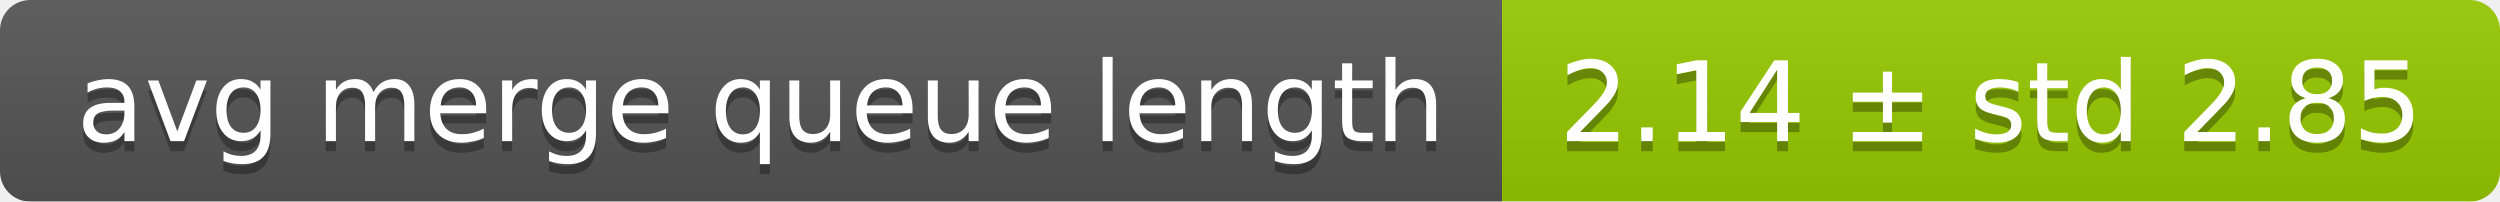
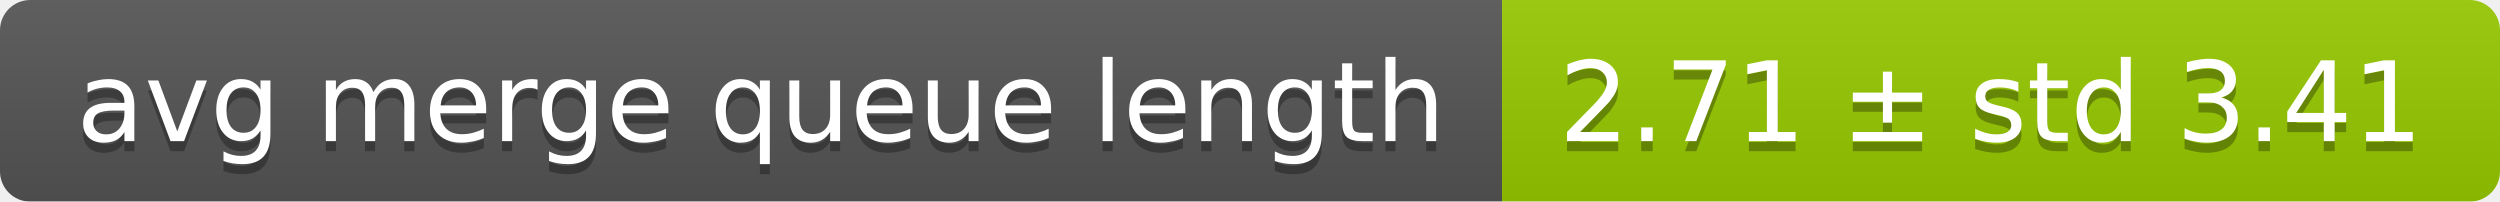
<svg xmlns="http://www.w3.org/2000/svg" width="248" height="20">
  <linearGradient id="smooth" x2="0" y2="100%">
    <stop offset="0" stop-color="#bbb" stop-opacity=".1" />
    <stop offset="1" stop-opacity=".1" />
  </linearGradient>
  <mask id="round">
    <rect width="248" height="20" rx="3" fill="#fff" />
  </mask>
  <g mask="url(#round)">
    <rect width="149" height="20" fill="#555" />
    <rect x="149" width="99" height="20" fill="#97ca00" />
    <rect width="248" height="20" fill="url(#smooth)" />
  </g>
  <g fill="#fff" text-anchor="middle" font-family="DejaVu Sans,Verdana,Geneva,sans-serif" font-size="11">
    <text x="75.5" y="15" fill="#010101" fill-opacity=".3">avg merge queue length</text>
    <text x="75.5" y="14">avg merge queue length</text>
-     <text x="197.5" y="15" fill="#010101" fill-opacity=".3">2.14 ± std 2.85</text>
-     <text x="197.5" y="14">2.14 ± std 2.85</text>
+     <text x="197.5" y="15" fill="#010101" fill-opacity=".3">2.71 ± std 3.41</text>
+     <text x="197.5" y="14">2.71 ± std 3.41</text>
  </g>
</svg>
